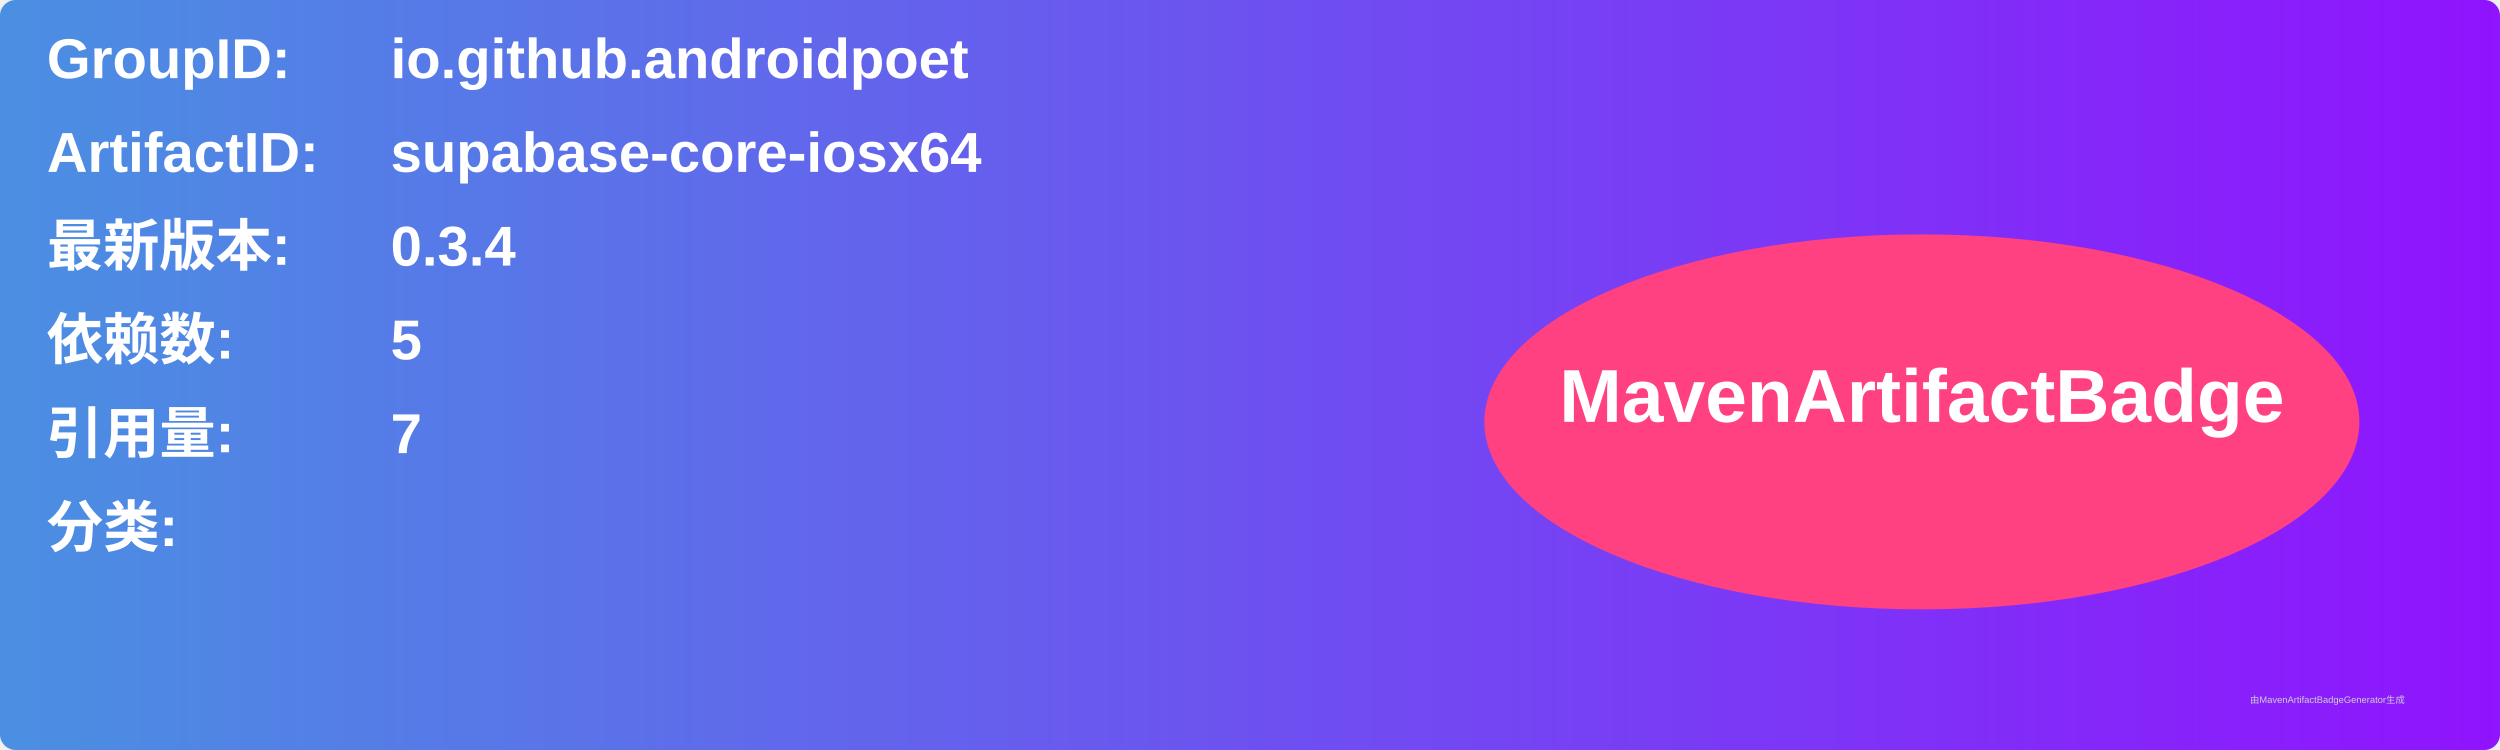
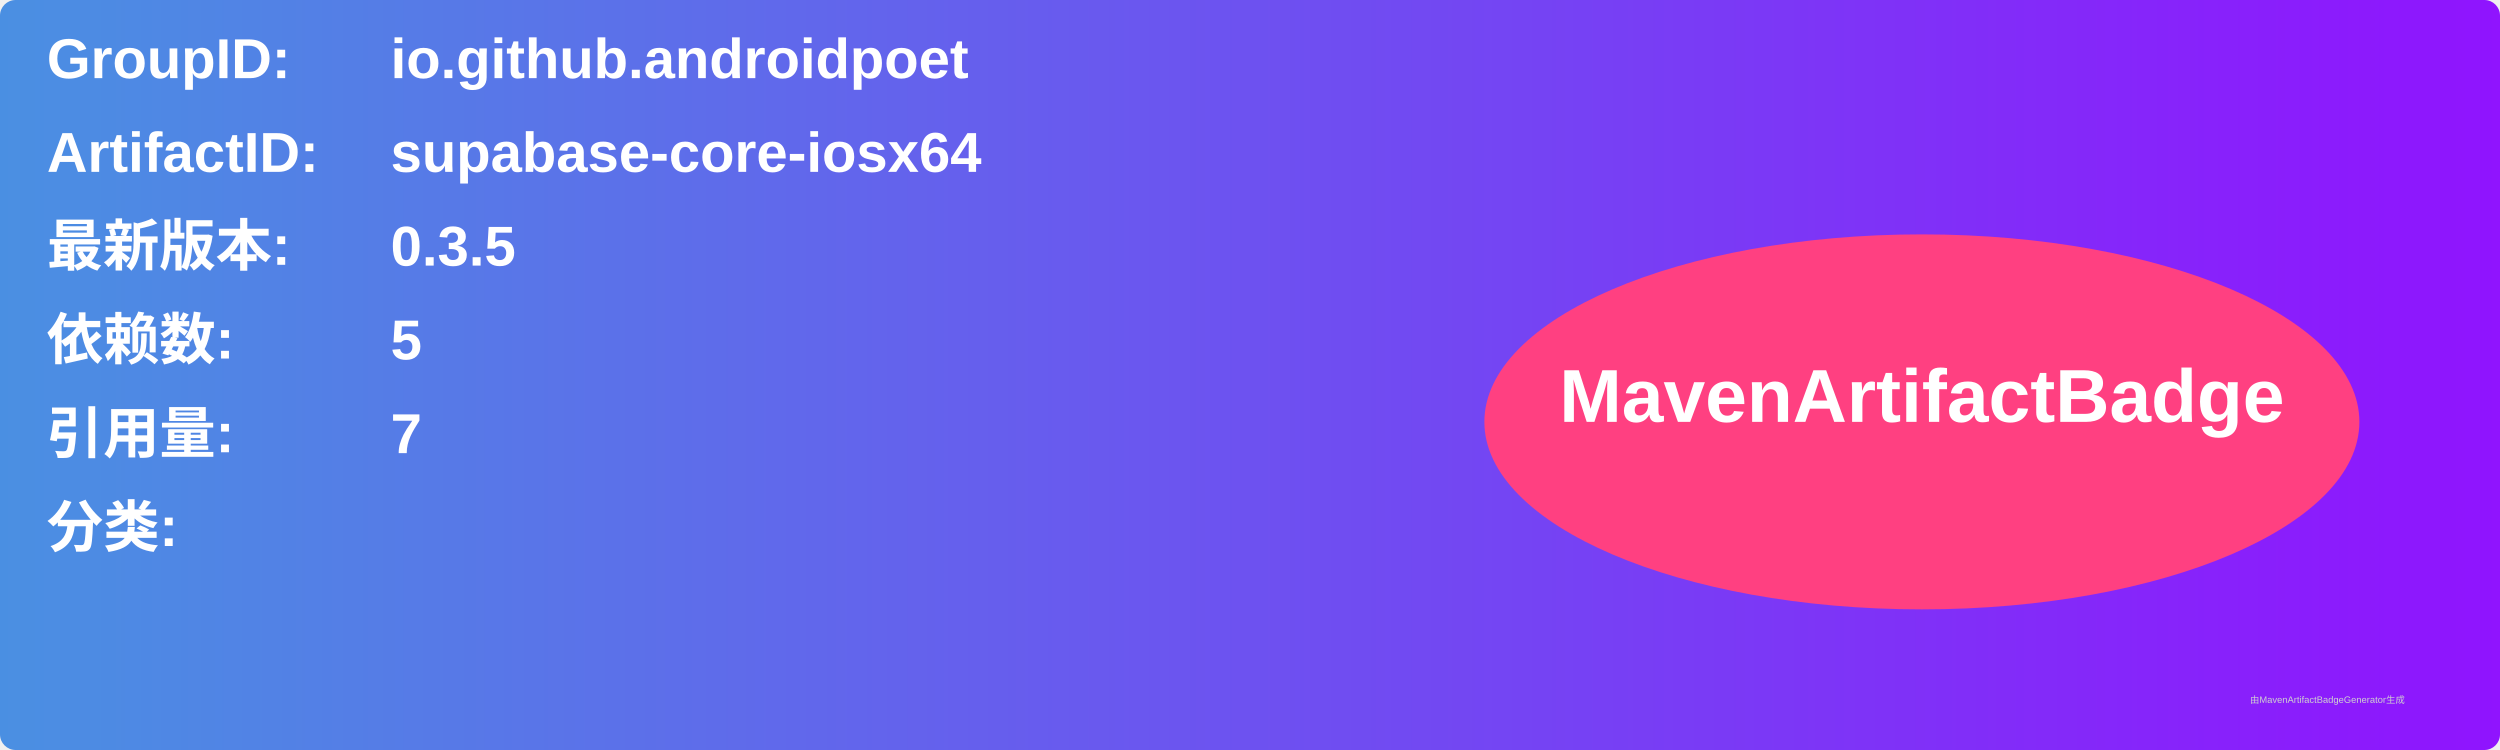
<svg xmlns="http://www.w3.org/2000/svg" width="800" height="240" viewBox="0 0 800 240">
  <linearGradient id="grad" x1="0%" y1="0%" x2="100%" y2="0%">
    <stop offset="0%" stop-color="#4a90e2" />
    <stop offset="100%" stop-color="#9013fe" />
  </linearGradient>
  <rect width="100%" height="100%" rx="5" ry="5" fill="url(#grad)" />
  <g transform="translate(15, 15)">
    <text x="0" y="10" font-family="Arial" font-size="18" fill="white" font-weight="bold" width="260">GroupID:</text>
    <text x="110" y="10" font-family="Arial" font-size="18" fill="white" font-weight="bold" width="460">io.github.androidpoet</text>
    <text x="0" y="40" font-family="Arial" font-size="18" fill="white" font-weight="bold" width="260">ArtifactID:</text>
    <text x="110" y="40" font-family="Arial" font-size="18" fill="white" font-weight="bold" width="460">supabase-core-iosx64</text>
    <text x="0" y="70" font-family="Arial" font-size="18" fill="white" font-weight="bold">最新版本:</text>
    <text x="110" y="70" font-family="Arial" font-size="18" fill="white" font-weight="bold">
-       <tspan font-weight="bold">0.3.4</tspan>
+       <tspan font-weight="bold">0.3.5</tspan>
    </text>
    <text x="0" y="100" font-family="Arial" font-size="18" fill="white" font-weight="bold">依赖数: </text>
    <text x="110" y="100" font-family="Arial" font-size="18" fill="white">
      <tspan font-weight="bold">5</tspan>
    </text>
    <text x="0" y="130" font-family="Arial" font-size="18" fill="white" font-weight="bold">引用量: </text>
    <text x="110" y="130" font-family="Arial" font-size="18" fill="white">
      <tspan font-weight="bold">7</tspan>
    </text>
    <text x="0" y="160" font-family="Arial" font-size="18" fill="white" font-weight="bold">分类:</text>
    <text x="10" y="190" font-family="Arial" font-size="10" fill="white">
      <tspan font-weight="bold" />
    </text>
    <ellipse cx="600" cy="120" rx="140" ry="60" fill="#ff4081" />
    <text x="600" y="120" text-anchor="middle" font-family="Arial" font-size="24" fill="white" font-weight="bold">MavenArtifactBadge</text>
  </g>
  <text x="720" y="225" font-family="Arial" font-size="3" fill="#d0d0d0">由MavenArtifactBadgeGenerator生成</text>
</svg>
